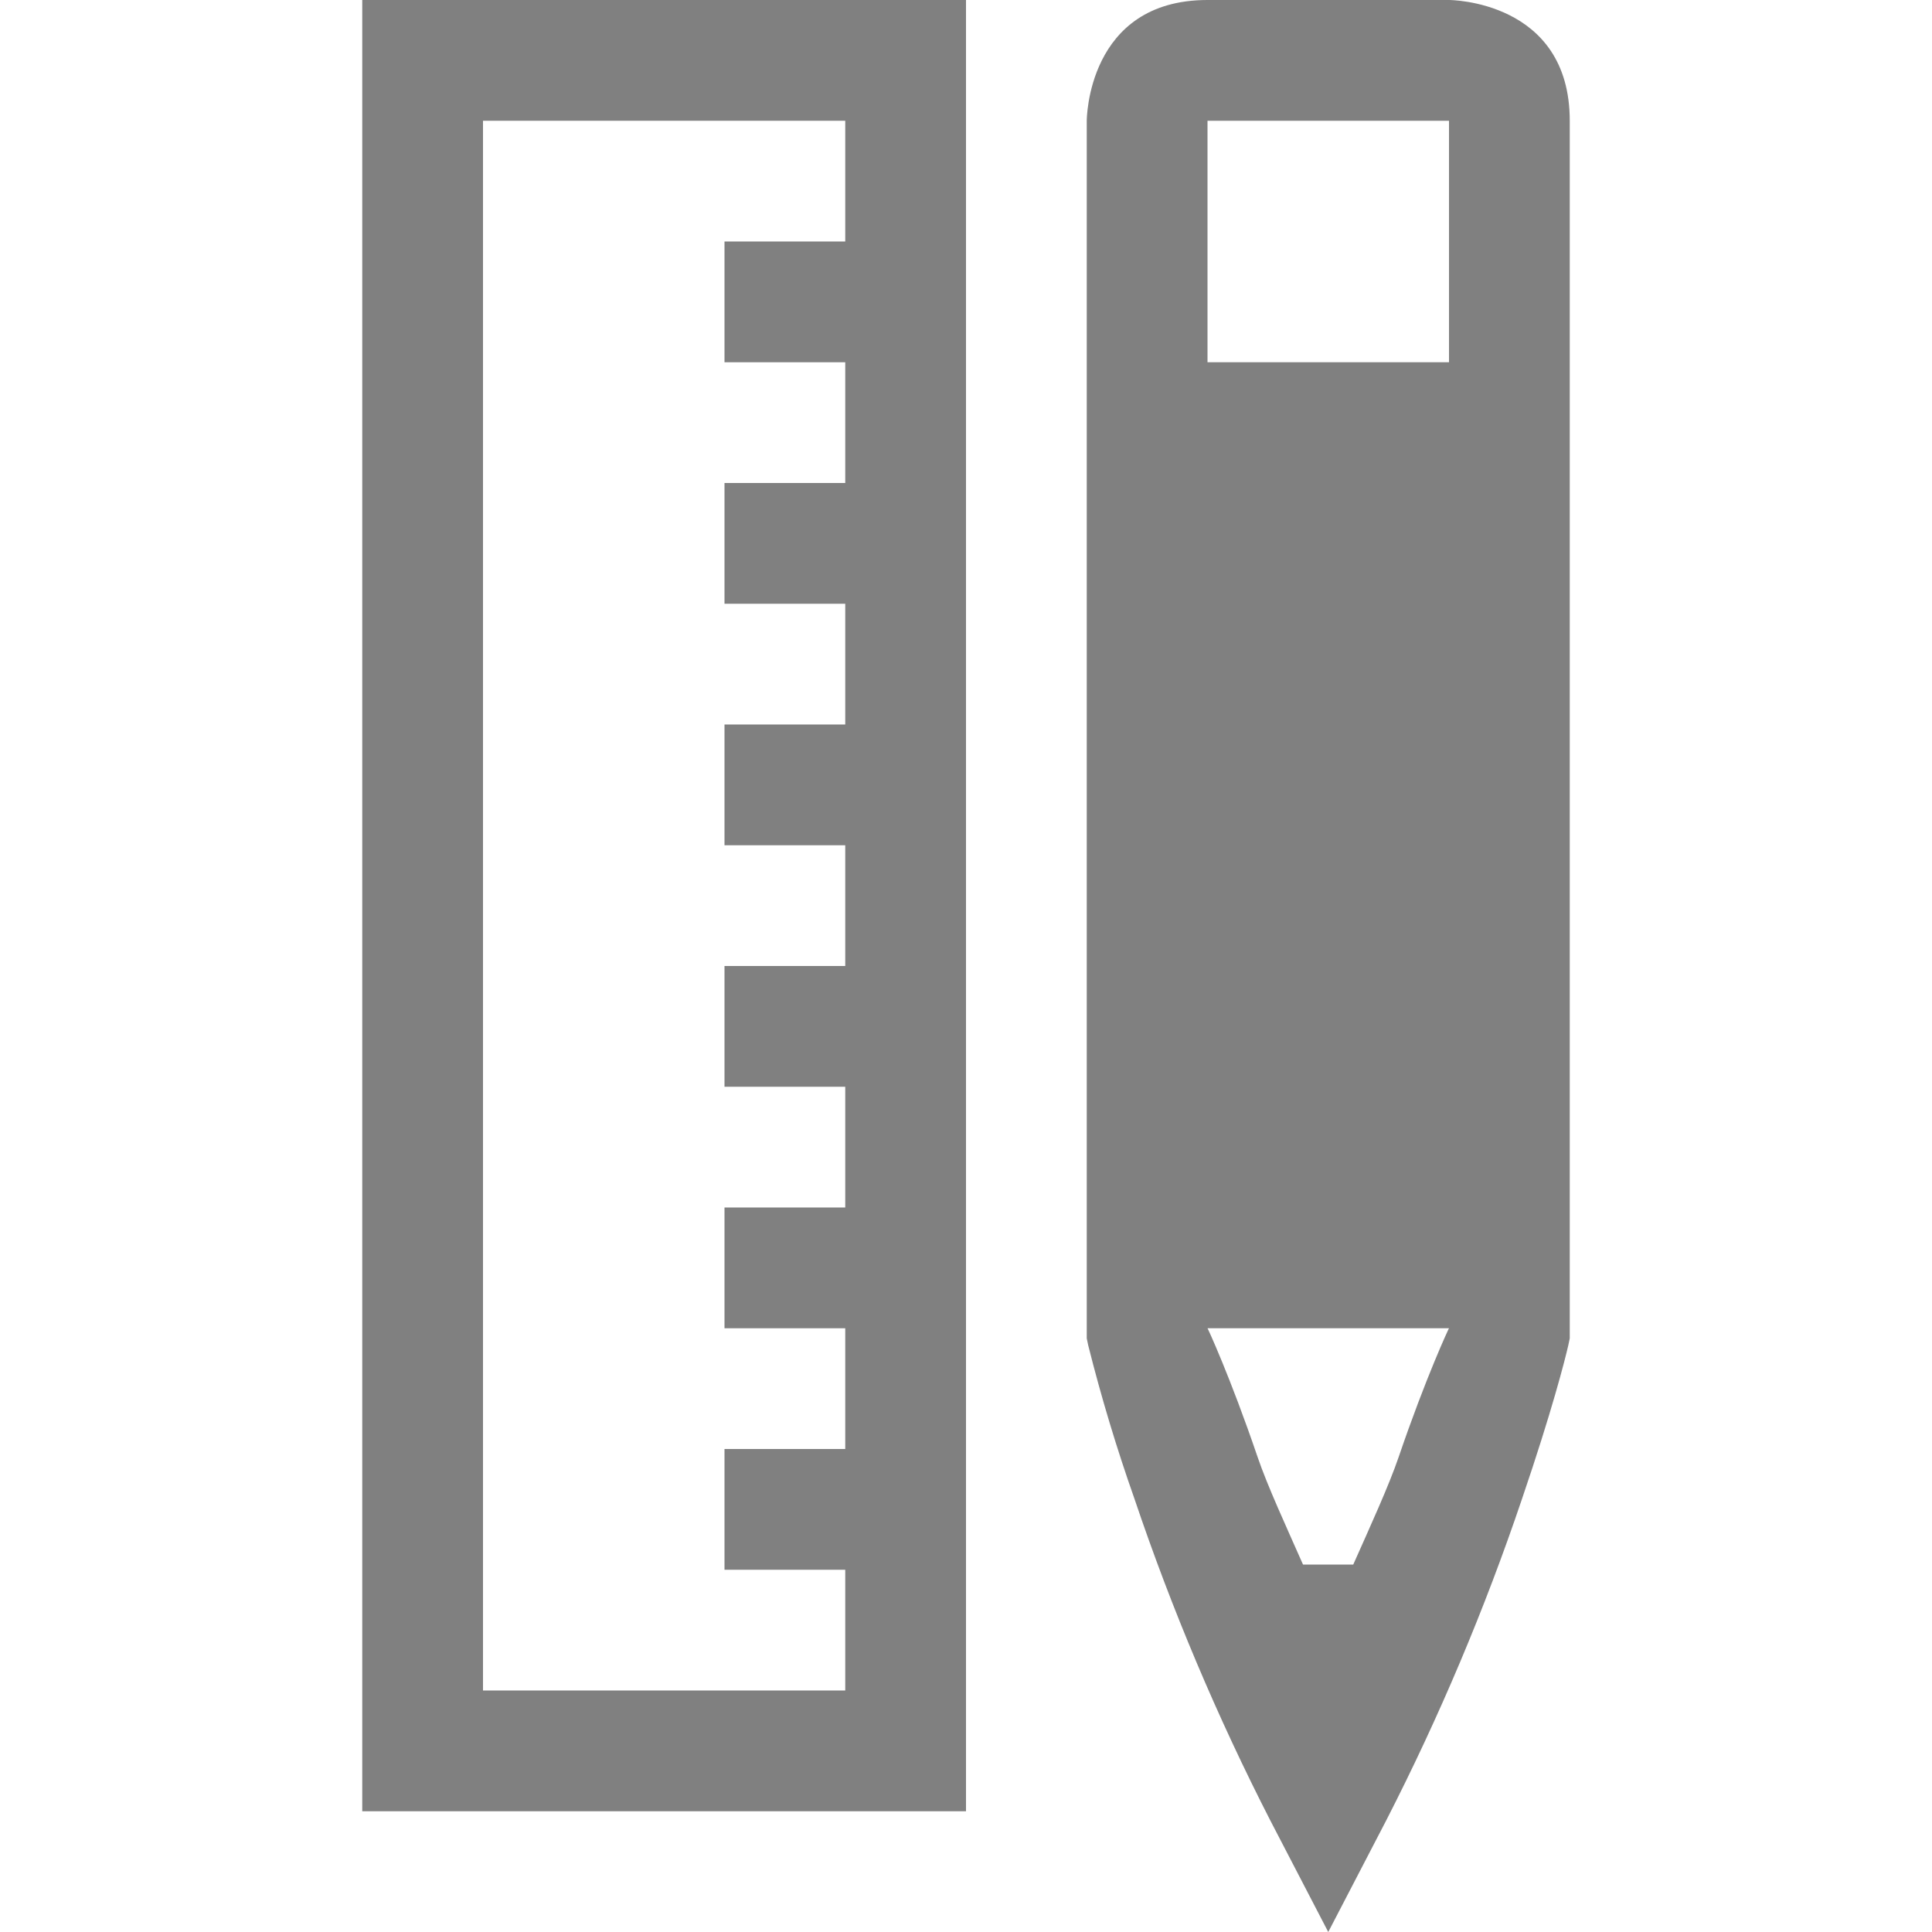
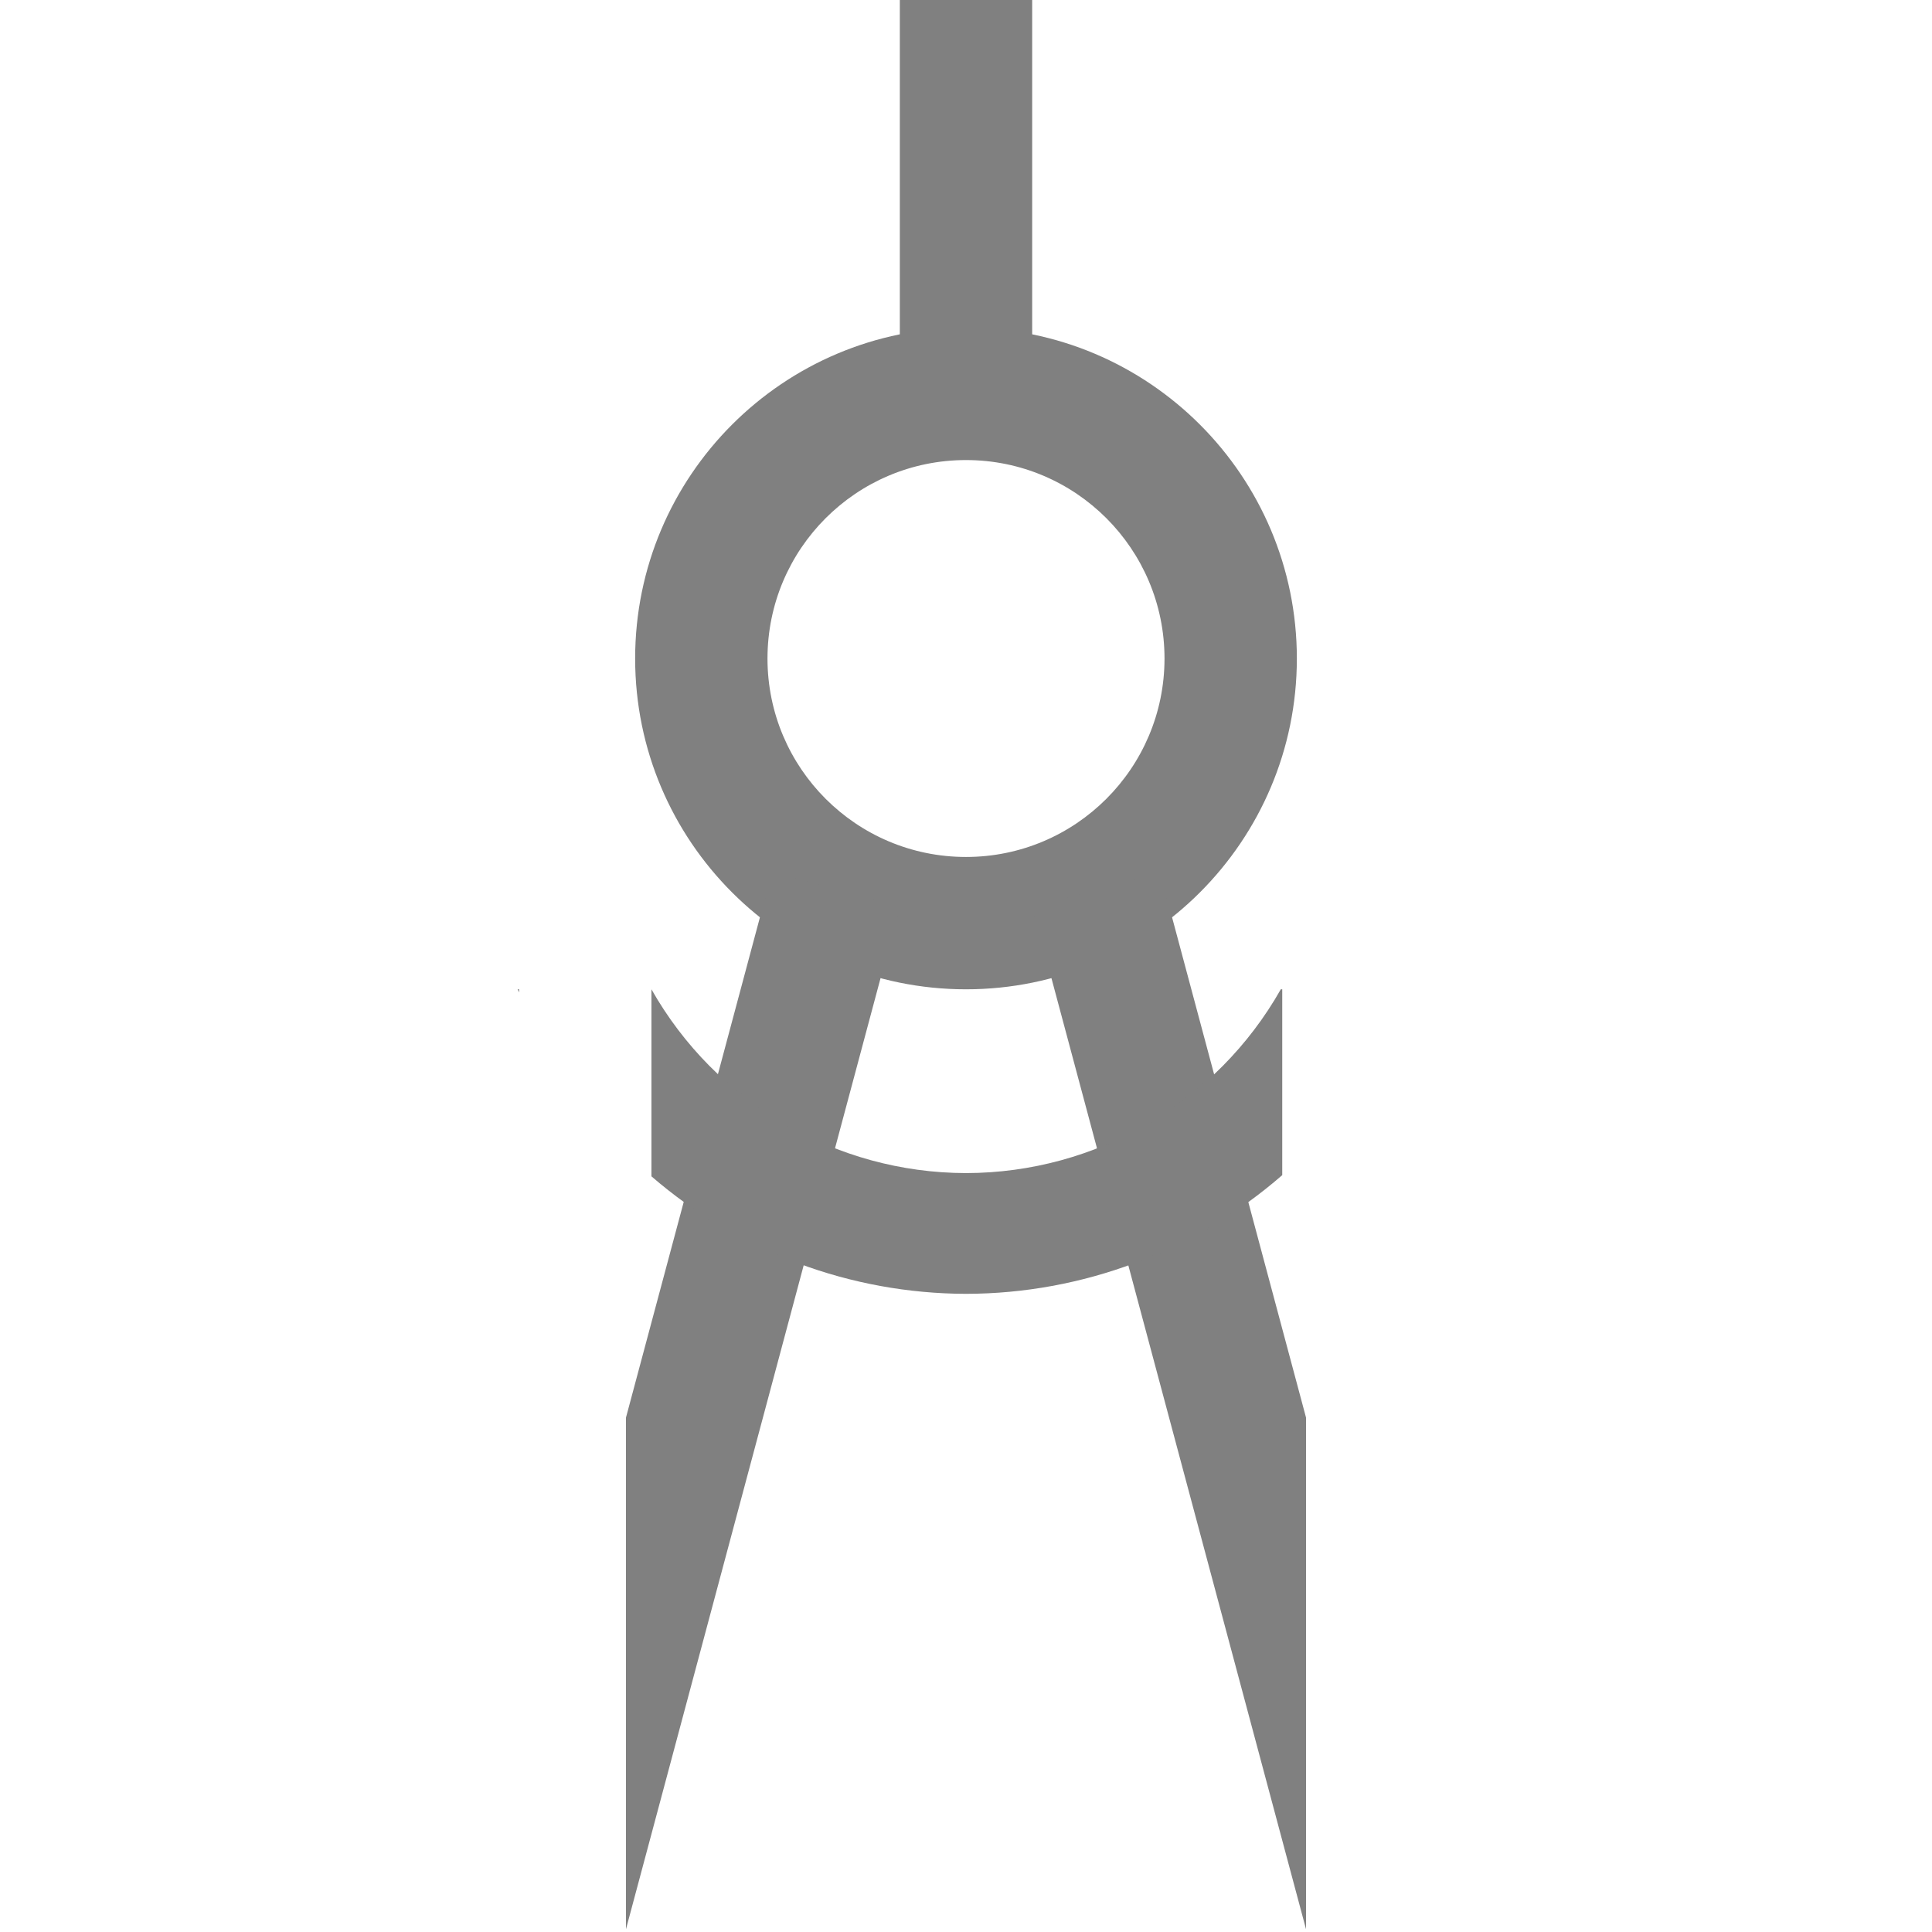
- <svg xmlns="http://www.w3.org/2000/svg" height="16" width="16">
-   <g fill="gray" font-weight="400">
-     <path d="M11 16l-.479-.922a19.554 19.554 0 0 1-1.126-2.666 14.225 14.225 0 0 1-.383-1.271L9 11.084V1s0-1 1-1h2s1 0 1 1v10.084l-.012.057c-.028.122-.136.547-.383 1.271a19.588 19.588 0 0 1-1.126 2.666zm-.209-3.043h.416c.14-.315.294-.65.377-.893.225-.66.417-1.07.416-1.064h-2c-.002-.009.189.403.414 1.064.083.244.238.578.377.893zM10 3h2V1h-2z" font-family="Ubuntu" font-size="15" letter-spacing="0" style="line-height:125%;-inkscape-font-specification:Ubuntu;text-align:center" text-anchor="middle" word-spacing="0" />
-     <path color="#000" d="M3 0v15h5V0zm1 1h3v1H6v1h1v1H6v1h1v1H6v1h1v1H6v1h1v1H6v1h1v1H6v1h1v1H4z" font-family="sans-serif" overflow="visible" style="line-height:normal;font-variant-ligatures:normal;font-variant-position:normal;font-variant-caps:normal;font-variant-numeric:normal;font-variant-alternates:normal;font-feature-settings:normal;text-indent:0;text-align:start;text-decoration-line:none;text-decoration-style:solid;text-decoration-color:#000;text-transform:none;text-orientation:mixed;shape-padding:0;isolation:auto;mix-blend-mode:normal" white-space="normal" />
-   </g>
+ <svg xmlns="http://www.w3.org/2000/svg" height="16" width="16" version="1.1" id="svg8">
+   <defs id="defs12">
+     <filter style="color-interpolation-filters:sRGB" id="filter8447">
+       <feFlood flood-opacity="0.498" flood-color="rgb(0,0,0)" result="flood" id="feFlood8437" />
+       <feComposite in="flood" in2="SourceGraphic" operator="in" result="composite1" id="feComposite8439" />
+       <feGaussianBlur in="composite1" stdDeviation="0.5" result="blur" id="feGaussianBlur8441" />
+       <feOffset dx="0" dy="0" result="offset" id="feOffset8443" />
+       <feComposite in="offset" in2="SourceGraphic" operator="out" result="composite2" id="feComposite8445" />
+     </filter>
+   </defs>
+   <rect style="fill:#808080;fill-opacity:1;stroke:none;stroke-width:0.389;stroke-linecap:butt;stroke-linejoin:bevel;stroke-miterlimit:4;stroke-dasharray:none;stroke-opacity:1;paint-order:fill markers stroke" id="rect891" width="1.096" height="3.288" x="7.452" y="-0.024" />
+   <path style="fill:#808080;fill-opacity:1;stroke:none;stroke-width:0.447;stroke-linecap:butt;stroke-linejoin:bevel;stroke-miterlimit:4;stroke-dasharray:none;stroke-opacity:1;paint-order:fill markers stroke" d="M 8,2.714 A 2.74,2.74 0 0 0 5.26,5.454 2.74,2.74 0 0 0 8,8.193 2.74,2.74 0 0 0 10.74,5.454 2.74,2.74 0 0 0 8,2.714 Z m 0,1.096 A 1.644,1.644 0 0 1 9.644,5.454 1.644,1.644 0 0 1 8,7.097 1.644,1.644 0 0 1 6.356,5.454 1.644,1.644 0 0 1 8,3.81 Z" id="path893-3" />
+   <path style="fill:#808080;fill-opacity:1;stroke:none;stroke-width:0.635;stroke-linecap:butt;stroke-linejoin:bevel;stroke-miterlimit:4;stroke-dasharray:none;stroke-opacity:1;paint-order:fill markers stroke" d="M 6.393 7.225 L 5.184 11.74 L 5.184 15.977 L 7.451 7.508 L 6.393 7.225 z " id="rect891-6" />
+   <path style="fill:#808080;fill-opacity:1;stroke:none;stroke-width:0.635;stroke-linecap:butt;stroke-linejoin:bevel;stroke-miterlimit:4;stroke-dasharray:none;stroke-opacity:1;paint-order:fill markers stroke" d="M 9.607 7.225 L 8.549 7.508 L 10.816 15.977 L 10.816 11.74 L 9.607 7.225 z " id="rect891-6-7" />
+   <path style="fill:#808080;fill-opacity:1;stroke:none;stroke-width:0.554;stroke-linecap:butt;stroke-linejoin:bevel;stroke-miterlimit:4;stroke-dasharray:none;stroke-opacity:1;paint-order:fill markers stroke" d="M 4.287 8.193 A 4 4 0 0 0 4.299 8.219 L 4.299 8.193 L 4.287 8.193 z M 5.395 8.193 L 5.395 9.742 A 4 4 0 0 0 8 10.715 A 4 4 0 0 0 10.619 9.732 L 10.619 8.193 L 10.607 8.193 A 3 3 0 0 1 8 9.715 A 3 3 0 0 1 5.395 8.193 z " id="path999" />
</svg>
